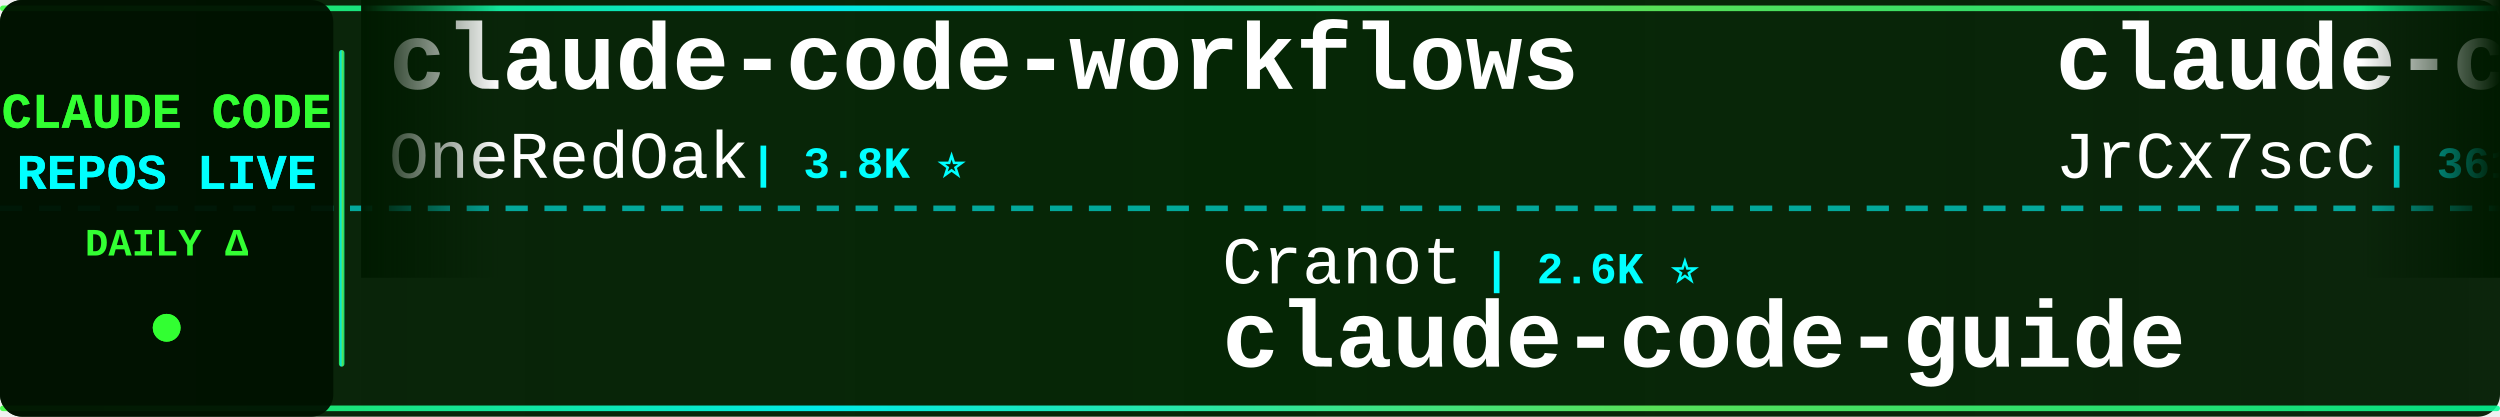
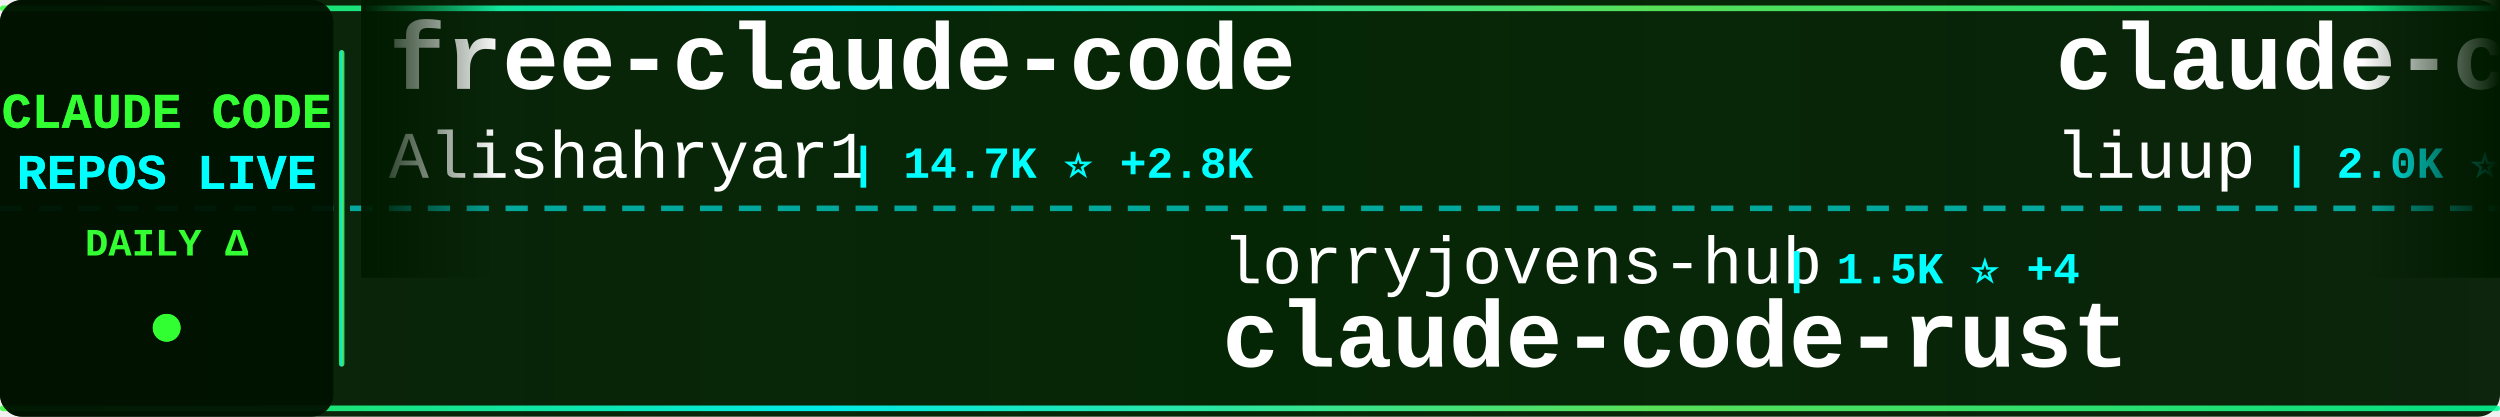
<svg xmlns="http://www.w3.org/2000/svg" width="900" height="150">
  <defs>
    <linearGradient id="tickerBg" x1="0%" y1="0%" x2="100%" y2="0%">
      <stop offset="0%" style="stop-color:#001a00;stop-opacity:0.95" />
      <stop offset="50%" style="stop-color:#002200;stop-opacity:0.98" />
      <stop offset="100%" style="stop-color:#001a00;stop-opacity:0.95" />
    </linearGradient>
    <linearGradient id="borderGrad" x1="0%" y1="0%" x2="100%" y2="0%">
      <stop offset="0%" style="stop-color:#33ff33;stop-opacity:0.85">
        <animate attributeName="stop-opacity" values="0.85;1;0.85" dur="2s" repeatCount="indefinite" />
      </stop>
      <stop offset="33%" style="stop-color:#00ffff;stop-opacity:0.9">
        <animate attributeName="stop-opacity" values="0.9;1;0.9" dur="2.2s" repeatCount="indefinite" />
      </stop>
      <stop offset="66%" style="stop-color:#66ff66;stop-opacity:0.85">
        <animate attributeName="stop-opacity" values="0.85;1;0.85" dur="1.8s" repeatCount="indefinite" />
      </stop>
      <stop offset="100%" style="stop-color:#00ff99;stop-opacity:0.85">
        <animate attributeName="stop-opacity" values="0.85;1;0.85" dur="2s" repeatCount="indefinite" />
      </stop>
    </linearGradient>
    <filter id="textGlow">
      <feGaussianBlur stdDeviation="0.1" result="coloredBlur" />
      <feMerge>
        <feMergeNode in="coloredBlur" />
        <feMergeNode in="SourceGraphic" />
      </feMerge>
    </filter>
    <filter id="metricGlow">
      <feGaussianBlur stdDeviation="0.2" result="coloredBlur" />
      <feMerge>
        <feMergeNode in="coloredBlur" />
        <feMergeNode in="SourceGraphic" />
      </feMerge>
    </filter>
    <linearGradient id="leftFade" x1="0%" y1="0%" x2="100%" y2="0%">
      <stop offset="0%" style="stop-color:#001a00;stop-opacity:1" />
      <stop offset="100%" style="stop-color:#001a00;stop-opacity:0" />
    </linearGradient>
    <linearGradient id="rightFade" x1="0%" y1="0%" x2="100%" y2="0%">
      <stop offset="0%" style="stop-color:#001a00;stop-opacity:0" />
      <stop offset="100%" style="stop-color:#001a00;stop-opacity:1" />
    </linearGradient>
  </defs>
  <rect width="900" height="150" fill="url(#tickerBg)" rx="8" />
  <rect x="0" y="2" width="900" height="2" fill="url(#borderGrad)" rx="1" />
  <rect x="0" y="146" width="900" height="2" fill="url(#borderGrad)" rx="1" />
  <line x1="0" y1="75" x2="900" y2="75" stroke="#00ffff" stroke-width="2" stroke-dasharray="8 6" opacity="0.6" />
  <rect x="0" y="0" width="120" height="150" fill="#001100" opacity="0.95" rx="8" />
  <text x="60" y="46" font-family="'Courier New', monospace" font-size="18" font-weight="bold" fill="#33ff33" text-anchor="middle" filter="url(#textGlow)">
    CLAUDE CODE
  </text>
  <text x="60" y="68" font-family="'Courier New', monospace" font-size="18" font-weight="bold" fill="#00ffff" text-anchor="middle" filter="url(#textGlow)">
    REPOS LIVE
  </text>
  <text x="60" y="92" font-family="'Courier New', monospace" font-size="14" font-weight="bold" fill="#33ff33" text-anchor="middle">
    DAILY Δ
  </text>
  <circle cx="60" cy="118" r="5" fill="#33ff33" filter="url(#metricGlow)">
    <animate attributeName="r" values="4;6;4" dur="1.5s" repeatCount="indefinite" />
    <animate attributeName="opacity" values="0.6;1;0.6" dur="1.5s" repeatCount="indefinite" />
  </circle>
  <rect x="122" y="18" width="2" height="114" fill="url(#borderGrad)" rx="1" />
  <clipPath id="tickerClip">
    <rect x="130" y="0" width="770" height="150" />
  </clipPath>
  <g clip-path="url(#tickerClip)">
    <g id="tickerItems">
      <animateTransform attributeName="transform" attributeType="XML" type="translate" from="0 0" to="-3000 0" dur="54s" repeatCount="indefinite" />
      <g transform="translate(0, 0)">
-         <text x="140" y="32" font-family="'Courier New', monospace" font-size="34" font-weight="bold" fill="#ffffff">claude-code-workflows</text>
-         <text x="140" y="64" font-family="'Courier New', monospace" font-size="24" font-weight="normal" fill="#ffffff" opacity="1.0">OneRedOak</text>
-         <text x="270" y="64" font-family="'Courier New', monospace" font-size="16" font-weight="bold" fill="#00ffff"> | 3.8K ⭐</text>
+         <text x="140" y="32" font-family="'Courier New', monospace" font-size="34" font-weight="bold" fill="#ffffff">free-claude-code</text>
+         <text x="140" y="64" font-family="'Courier New', monospace" font-size="24" font-weight="normal" fill="#ffffff" opacity="1.0">Alishahryar1</text>
+         <text x="306" y="64" font-family="'Courier New', monospace" font-size="16" font-weight="bold" fill="#00ffff"> | 14.7K ⭐ +2.8K</text>
      </g>
      <g transform="translate(300, 0)">
-         <text x="140" y="102" font-family="'Courier New', monospace" font-size="24" font-weight="normal" fill="#ffffff" opacity="1.0">Cranot</text>
-         <text x="234" y="102" font-family="'Courier New', monospace" font-size="16" font-weight="bold" fill="#00ffff"> | 2.6K ⭐</text>
-         <text x="140" y="132" font-family="'Courier New', monospace" font-size="34" font-weight="bold" fill="#ffffff">claude-code-guide</text>
+         <text x="140" y="102" font-family="'Courier New', monospace" font-size="24" font-weight="normal" fill="#ffffff" opacity="1.0">lorryjovens-hub</text>
+         <text x="342" y="102" font-family="'Courier New', monospace" font-size="16" font-weight="bold" fill="#00ffff"> | 1.5K ⭐ +4</text>
+         <text x="140" y="132" font-family="'Courier New', monospace" font-size="34" font-weight="bold" fill="#ffffff">claude-code-rust</text>
      </g>
      <g transform="translate(600, 0)">
-         <text x="140" y="32" font-family="'Courier New', monospace" font-size="34" font-weight="bold" fill="#ffffff">claude-code-source</text>
-         <text x="140" y="64" font-family="'Courier New', monospace" font-size="24" font-weight="normal" fill="#ffffff" opacity="1.0">JrCx7scC</text>
-         <text x="258" y="64" font-family="'Courier New', monospace" font-size="16" font-weight="bold" fill="#00ffff"> | 361 ⭐</text>
+         <text x="140" y="32" font-family="'Courier New', monospace" font-size="34" font-weight="bold" fill="#ffffff">claude-code-analysis</text>
+         <text x="140" y="64" font-family="'Courier New', monospace" font-size="24" font-weight="normal" fill="#ffffff" opacity="1.0">liuup</text>
+         <text x="222" y="64" font-family="'Courier New', monospace" font-size="16" font-weight="bold" fill="#00ffff"> | 2.0K ⭐ +31</text>
      </g>
      <g transform="translate(900, 0)">
-         <text x="140" y="102" font-family="'Courier New', monospace" font-size="24" font-weight="normal" fill="#ffffff" opacity="1.0">rohitg00</text>
-         <text x="258" y="102" font-family="'Courier New', monospace" font-size="16" font-weight="bold" fill="#00ffff"> | 1.4K ⭐ +17</text>
-         <text x="140" y="132" font-family="'Courier New', monospace" font-size="34" font-weight="bold" fill="#ffffff">awesome-claude-code-tool...</text>
+         <text x="140" y="102" font-family="'Courier New', monospace" font-size="24" font-weight="normal" fill="#ffffff" opacity="1.0">chauncygu</text>
+         <text x="270" y="102" font-family="'Courier New', monospace" font-size="16" font-weight="bold" fill="#00ffff"> | 2.3K ⭐ +14</text>
+         <text x="140" y="132" font-family="'Courier New', monospace" font-size="34" font-weight="bold" fill="#ffffff">collection-claude-code-s...</text>
      </g>
      <g transform="translate(1200, 0)">
-         <text x="140" y="32" font-family="'Courier New', monospace" font-size="34" font-weight="bold" fill="#ffffff">claude-code-hooks-master...</text>
-         <text x="140" y="64" font-family="'Courier New', monospace" font-size="24" font-weight="normal" fill="#ffffff" opacity="1.0">disler</text>
-         <text x="234" y="64" font-family="'Courier New', monospace" font-size="16" font-weight="bold" fill="#00ffff"> | 3.6K ⭐ +8</text>
+         <text x="140" y="32" font-family="'Courier New', monospace" font-size="34" font-weight="bold" fill="#ffffff">claude-code-hub</text>
+         <text x="140" y="64" font-family="'Courier New', monospace" font-size="24" font-weight="normal" fill="#ffffff" opacity="1.0">ding113</text>
+         <text x="246" y="64" font-family="'Courier New', monospace" font-size="16" font-weight="bold" fill="#00ffff"> | 2.7K ⭐ +5</text>
      </g>
      <g transform="translate(1500, 0)">
+         <text x="140" y="102" font-family="'Courier New', monospace" font-size="24" font-weight="normal" fill="#ffffff" opacity="1.0">ghuntley</text>
+         <text x="258" y="102" font-family="'Courier New', monospace" font-size="16" font-weight="bold" fill="#00ffff"> | 973 ⭐</text>
+         <text x="140" y="132" font-family="'Courier New', monospace" font-size="34" font-weight="bold" fill="#ffffff">claude-code-source-code-...</text>
+       </g>
+       <g transform="translate(1800, 0)">
+         <text x="140" y="32" font-family="'Courier New', monospace" font-size="34" font-weight="bold" fill="#ffffff">claude-code-reverse</text>
+         <text x="140" y="64" font-family="'Courier New', monospace" font-size="24" font-weight="normal" fill="#ffffff" opacity="1.0">Yuyz0112</text>
+         <text x="258" y="64" font-family="'Courier New', monospace" font-size="16" font-weight="bold" fill="#00ffff"> | 2.4K ⭐ +1</text>
+       </g>
+       <g transform="translate(2100, 0)">
        <text x="140" y="102" font-family="'Courier New', monospace" font-size="24" font-weight="normal" fill="#ffffff" opacity="1.0">Piebald-AI</text>
-         <text x="282" y="102" font-family="'Courier New', monospace" font-size="16" font-weight="bold" fill="#00ffff"> | 9.6K ⭐ +51</text>
+         <text x="282" y="102" font-family="'Courier New', monospace" font-size="16" font-weight="bold" fill="#00ffff"> | 9.6K ⭐ +54</text>
        <text x="140" y="132" font-family="'Courier New', monospace" font-size="34" font-weight="bold" fill="#ffffff">claude-code-system-promp...</text>
      </g>
-       <g transform="translate(1800, 0)">
-         <text x="140" y="32" font-family="'Courier New', monospace" font-size="34" font-weight="bold" fill="#ffffff">learn-claude-code</text>
-         <text x="140" y="64" font-family="'Courier New', monospace" font-size="24" font-weight="normal" fill="#ffffff" opacity="1.0">shareAI-lab</text>
-         <text x="294" y="64" font-family="'Courier New', monospace" font-size="16" font-weight="bold" fill="#00ffff"> | 56.8K ⭐ +280</text>
-       </g>
-       <g transform="translate(2100, 0)">
-         <text x="140" y="102" font-family="'Courier New', monospace" font-size="24" font-weight="normal" fill="#ffffff" opacity="1.0">huangserva</text>
-         <text x="282" y="102" font-family="'Courier New', monospace" font-size="16" font-weight="bold" fill="#00ffff"> | 565 ⭐ +2</text>
-         <text x="140" y="132" font-family="'Courier New', monospace" font-size="34" font-weight="bold" fill="#ffffff">claude-code-cli</text>
-       </g>
      <g transform="translate(2400, 0)">
-         <text x="140" y="32" font-family="'Courier New', monospace" font-size="34" font-weight="bold" fill="#ffffff">agents</text>
-         <text x="140" y="64" font-family="'Courier New', monospace" font-size="24" font-weight="normal" fill="#ffffff" opacity="1.0">wshobson</text>
-         <text x="258" y="64" font-family="'Courier New', monospace" font-size="16" font-weight="bold" fill="#00ffff"> | 34.4K ⭐ +74</text>
+         <text x="140" y="32" font-family="'Courier New', monospace" font-size="34" font-weight="bold" fill="#ffffff">claude-code-guide</text>
+         <text x="140" y="64" font-family="'Courier New', monospace" font-size="24" font-weight="normal" fill="#ffffff" opacity="1.0">zebbern</text>
+         <text x="246" y="64" font-family="'Courier New', monospace" font-size="16" font-weight="bold" fill="#00ffff"> | 4.0K ⭐ +4</text>
      </g>
      <g transform="translate(2700, 0)">
-         <text x="140" y="102" font-family="'Courier New', monospace" font-size="24" font-weight="normal" fill="#ffffff" opacity="1.0">1rgs</text>
-         <text x="210" y="102" font-family="'Courier New', monospace" font-size="16" font-weight="bold" fill="#00ffff"> | 3.5K ⭐ +4</text>
-         <text x="140" y="132" font-family="'Courier New', monospace" font-size="34" font-weight="bold" fill="#ffffff">claude-code-proxy</text>
+         <text x="140" y="102" font-family="'Courier New', monospace" font-size="24" font-weight="normal" fill="#ffffff" opacity="1.0">oboard</text>
+         <text x="234" y="102" font-family="'Courier New', monospace" font-size="16" font-weight="bold" fill="#00ffff"> | 3.1K ⭐ +7</text>
+         <text x="140" y="132" font-family="'Courier New', monospace" font-size="34" font-weight="bold" fill="#ffffff">claude-code-rev</text>
      </g>
      <g transform="translate(3000, 0)">
-         <text x="140" y="32" font-family="'Courier New', monospace" font-size="34" font-weight="bold" fill="#ffffff">claude-code-workflows</text>
-         <text x="140" y="64" font-family="'Courier New', monospace" font-size="24" font-weight="normal" fill="#ffffff" opacity="1.0">OneRedOak</text>
-         <text x="270" y="64" font-family="'Courier New', monospace" font-size="16" font-weight="bold" fill="#00ffff"> | 3.8K ⭐</text>
+         <text x="140" y="32" font-family="'Courier New', monospace" font-size="34" font-weight="bold" fill="#ffffff">free-claude-code</text>
+         <text x="140" y="64" font-family="'Courier New', monospace" font-size="24" font-weight="normal" fill="#ffffff" opacity="1.0">Alishahryar1</text>
+         <text x="306" y="64" font-family="'Courier New', monospace" font-size="16" font-weight="bold" fill="#00ffff"> | 14.7K ⭐ +2.8K</text>
      </g>
      <g transform="translate(3300, 0)">
-         <text x="140" y="102" font-family="'Courier New', monospace" font-size="24" font-weight="normal" fill="#ffffff" opacity="1.0">Cranot</text>
-         <text x="234" y="102" font-family="'Courier New', monospace" font-size="16" font-weight="bold" fill="#00ffff"> | 2.6K ⭐</text>
-         <text x="140" y="132" font-family="'Courier New', monospace" font-size="34" font-weight="bold" fill="#ffffff">claude-code-guide</text>
+         <text x="140" y="102" font-family="'Courier New', monospace" font-size="24" font-weight="normal" fill="#ffffff" opacity="1.0">lorryjovens-hub</text>
+         <text x="342" y="102" font-family="'Courier New', monospace" font-size="16" font-weight="bold" fill="#00ffff"> | 1.5K ⭐ +4</text>
+         <text x="140" y="132" font-family="'Courier New', monospace" font-size="34" font-weight="bold" fill="#ffffff">claude-code-rust</text>
      </g>
      <g transform="translate(3600, 0)">
-         <text x="140" y="32" font-family="'Courier New', monospace" font-size="34" font-weight="bold" fill="#ffffff">claude-code-source</text>
-         <text x="140" y="64" font-family="'Courier New', monospace" font-size="24" font-weight="normal" fill="#ffffff" opacity="1.0">JrCx7scC</text>
-         <text x="258" y="64" font-family="'Courier New', monospace" font-size="16" font-weight="bold" fill="#00ffff"> | 361 ⭐</text>
+         <text x="140" y="32" font-family="'Courier New', monospace" font-size="34" font-weight="bold" fill="#ffffff">claude-code-analysis</text>
+         <text x="140" y="64" font-family="'Courier New', monospace" font-size="24" font-weight="normal" fill="#ffffff" opacity="1.0">liuup</text>
+         <text x="222" y="64" font-family="'Courier New', monospace" font-size="16" font-weight="bold" fill="#00ffff"> | 2.0K ⭐ +31</text>
      </g>
      <g transform="translate(3900, 0)">
-         <text x="140" y="102" font-family="'Courier New', monospace" font-size="24" font-weight="normal" fill="#ffffff" opacity="1.0">rohitg00</text>
-         <text x="258" y="102" font-family="'Courier New', monospace" font-size="16" font-weight="bold" fill="#00ffff"> | 1.4K ⭐ +17</text>
-         <text x="140" y="132" font-family="'Courier New', monospace" font-size="34" font-weight="bold" fill="#ffffff">awesome-claude-code-tool...</text>
+         <text x="140" y="102" font-family="'Courier New', monospace" font-size="24" font-weight="normal" fill="#ffffff" opacity="1.0">chauncygu</text>
+         <text x="270" y="102" font-family="'Courier New', monospace" font-size="16" font-weight="bold" fill="#00ffff"> | 2.3K ⭐ +14</text>
+         <text x="140" y="132" font-family="'Courier New', monospace" font-size="34" font-weight="bold" fill="#ffffff">collection-claude-code-s...</text>
      </g>
    </g>
  </g>
  <rect x="130" y="0" width="50" height="100" fill="url(#leftFade)" />
  <rect x="850" y="0" width="50" height="100" fill="url(#rightFade)" />
</svg>
